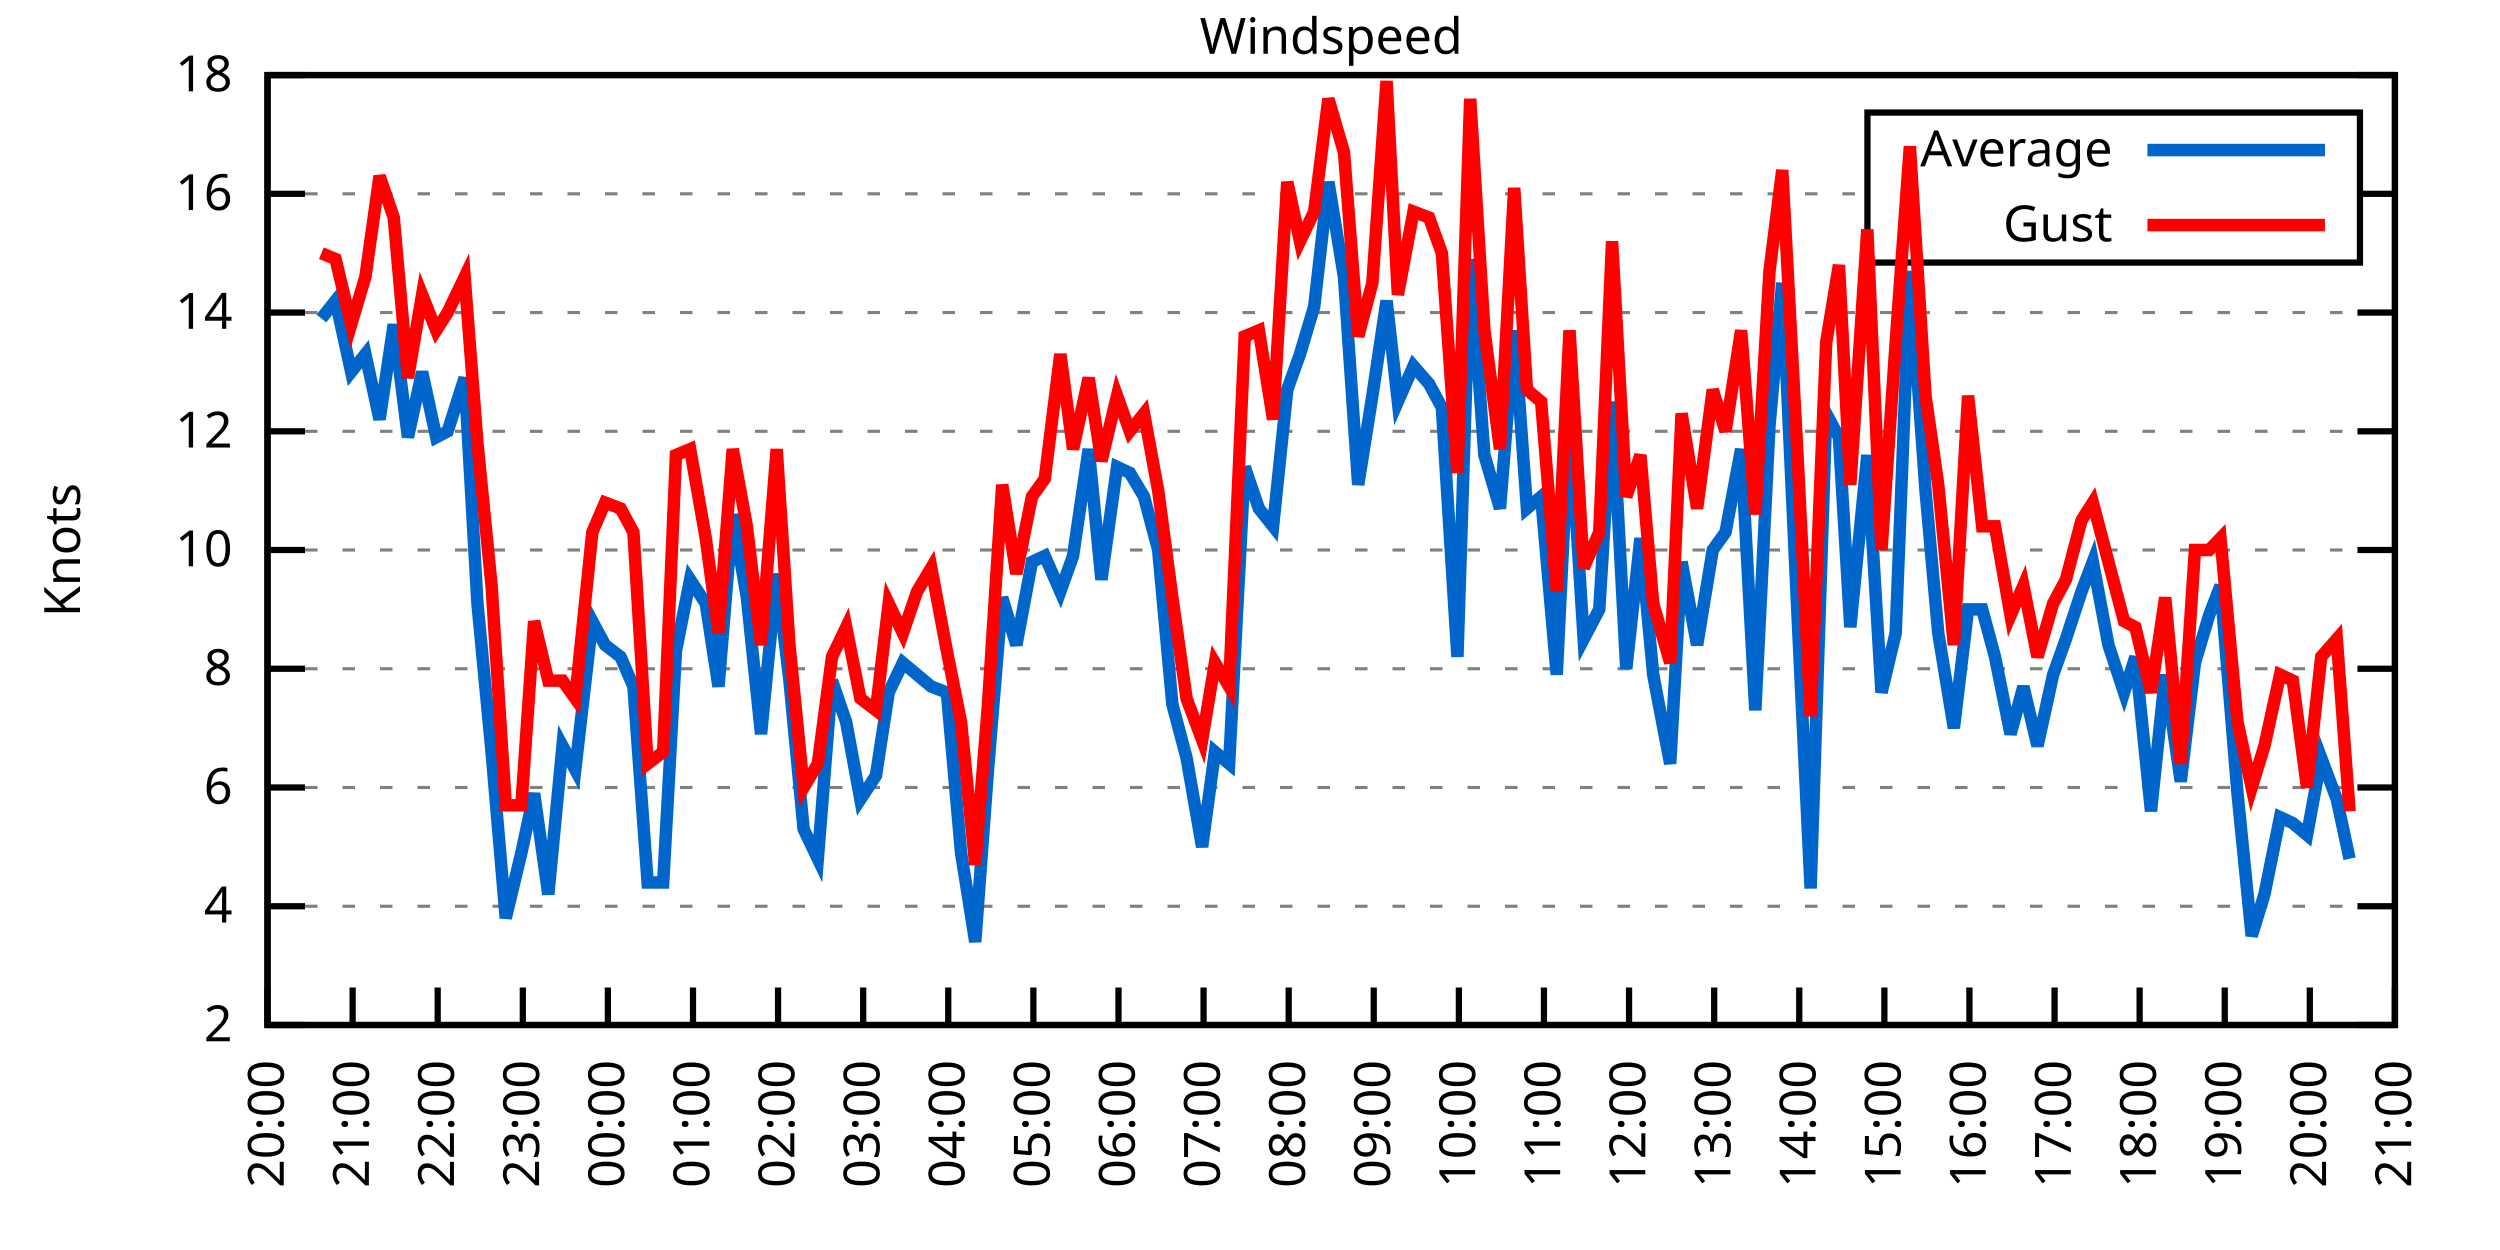
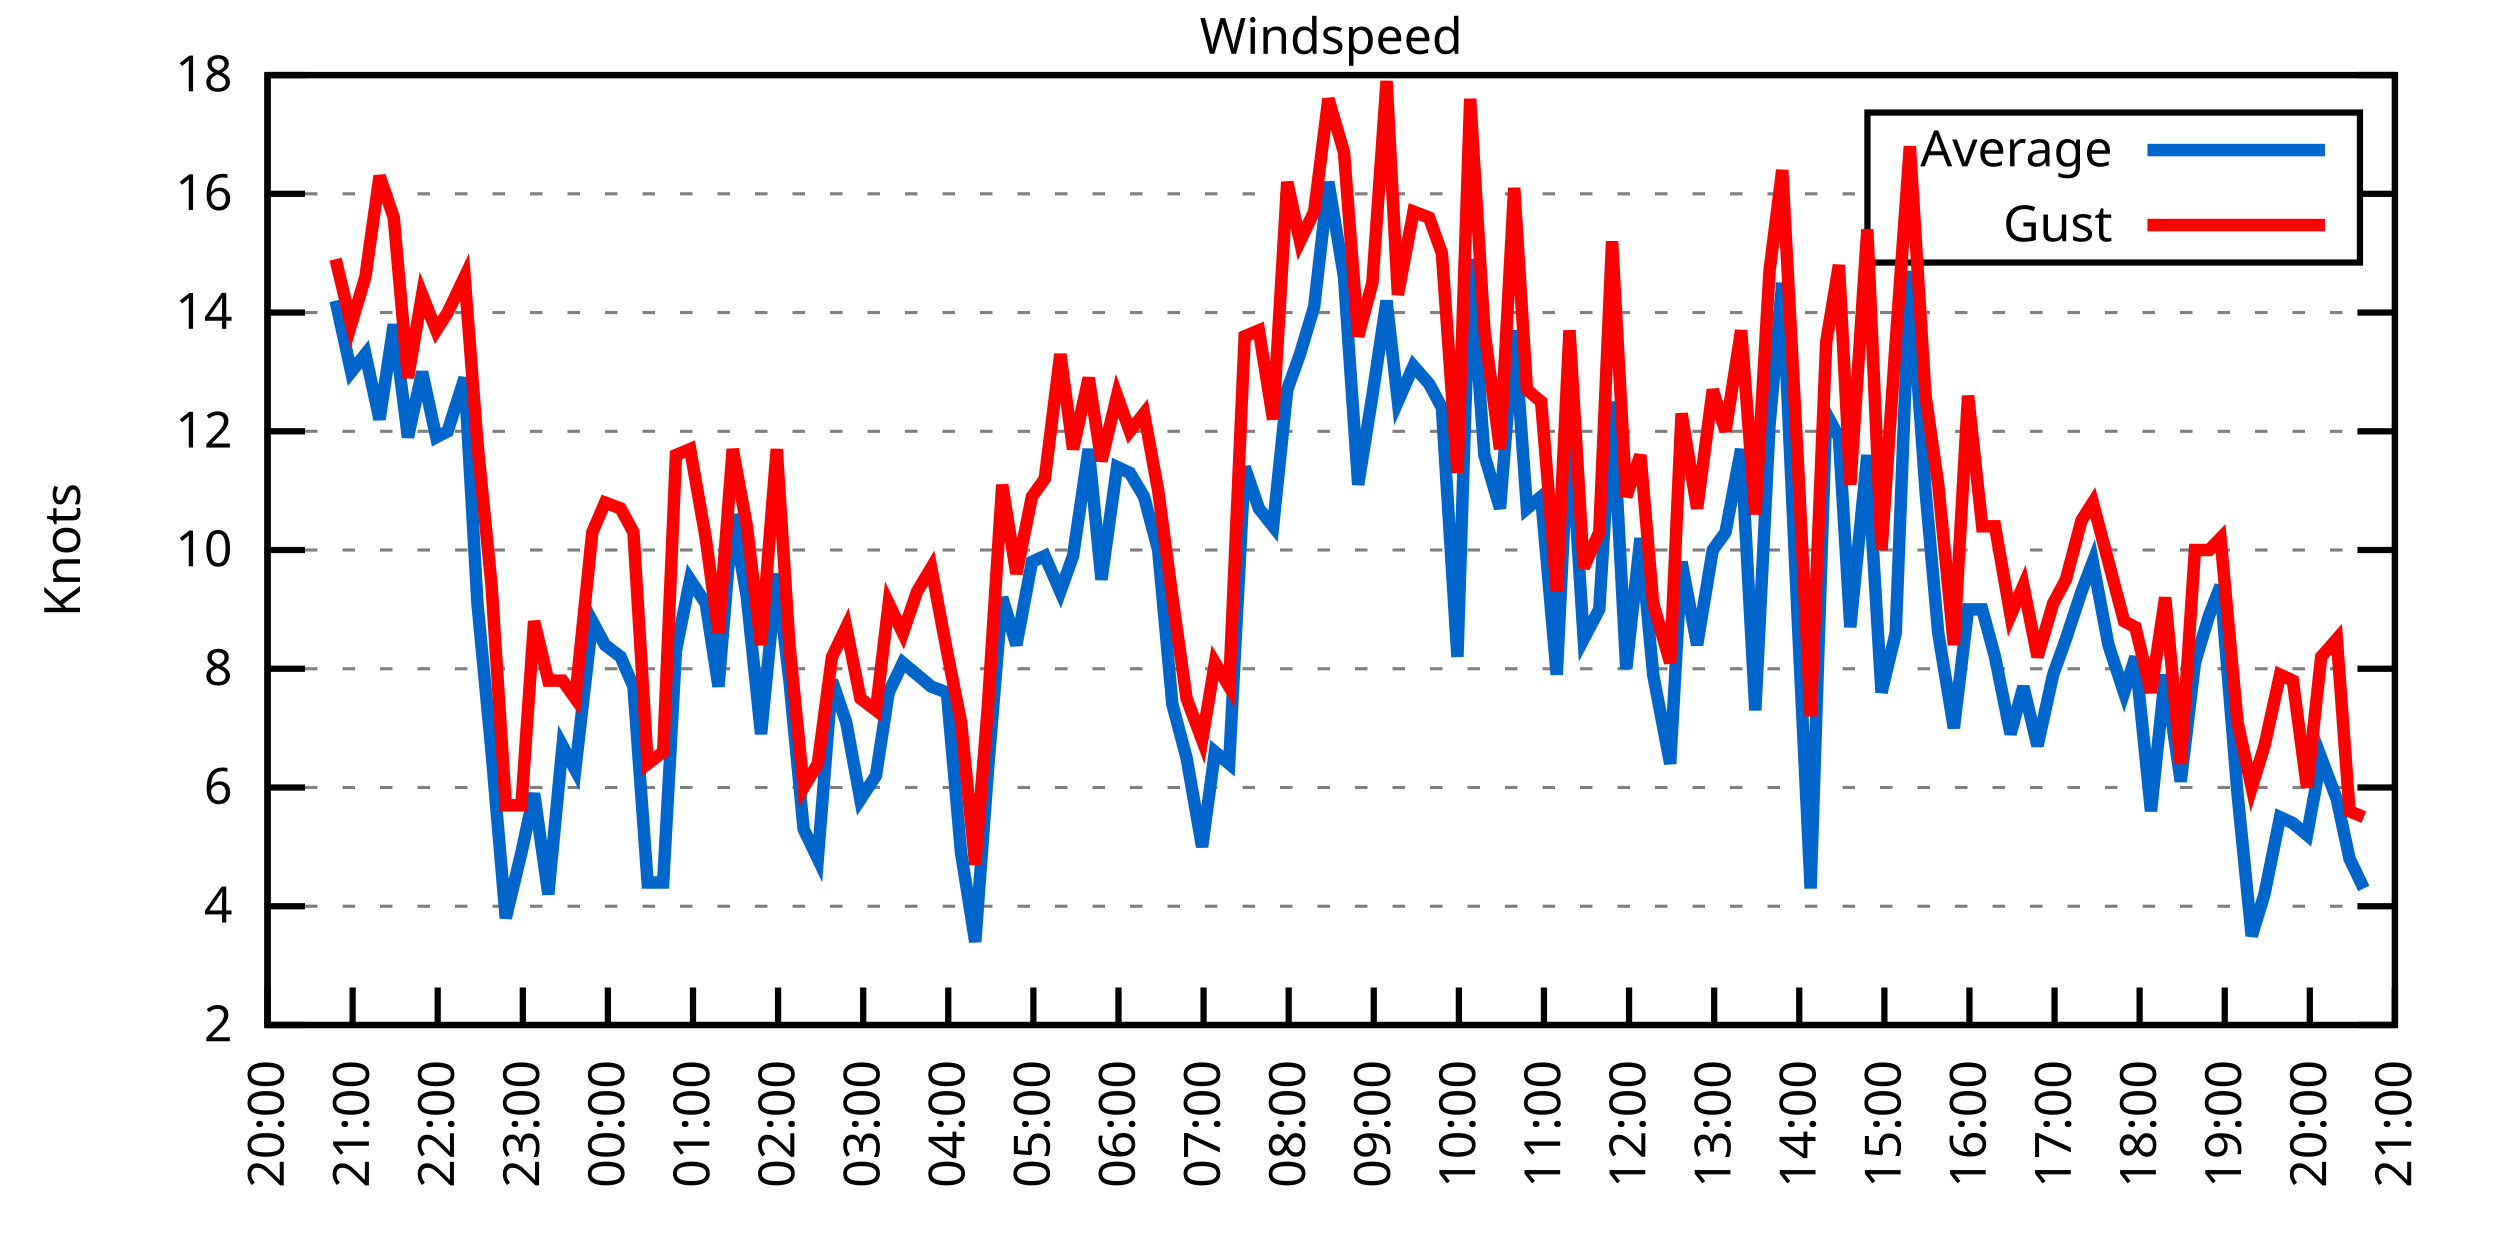
<svg xmlns="http://www.w3.org/2000/svg" xmlns:xlink="http://www.w3.org/1999/xlink" width="400" height="200" viewBox="0 0 400 200">
  <g id="gnuplot_canvas">
    <rect x="0" y="0" width="400" height="200" fill="none" />
    <defs>
      <circle id="gpDot" r="0.5" stroke-width="0.5" stroke="currentColor" />
      <path id="gpPt0" stroke-width="0.333" stroke="currentColor" d="M-1,0 h2 M0,-1 v2" />
      <path id="gpPt1" stroke-width="0.333" stroke="currentColor" d="M-1,-1 L1,1 M1,-1 L-1,1" />
      <path id="gpPt2" stroke-width="0.333" stroke="currentColor" d="M-1,0 L1,0 M0,-1 L0,1 M-1,-1 L1,1 M-1,1 L1,-1" />
      <rect id="gpPt3" stroke-width="0.333" stroke="currentColor" x="-1" y="-1" width="2" height="2" />
      <rect id="gpPt4" stroke-width="0.333" stroke="currentColor" fill="currentColor" x="-1" y="-1" width="2" height="2" />
      <circle id="gpPt5" stroke-width="0.333" stroke="currentColor" cx="0" cy="0" r="1" />
      <use xlink:href="#gpPt5" id="gpPt6" fill="currentColor" stroke="none" />
      <path id="gpPt7" stroke-width="0.333" stroke="currentColor" d="M0,-1.33 L-1.33,0.67 L1.33,0.67 z" />
      <use xlink:href="#gpPt7" id="gpPt8" fill="currentColor" stroke="none" />
      <use xlink:href="#gpPt7" id="gpPt9" stroke="currentColor" transform="rotate(180)" />
      <use xlink:href="#gpPt9" id="gpPt10" fill="currentColor" stroke="none" />
      <use xlink:href="#gpPt3" id="gpPt11" stroke="currentColor" transform="rotate(45)" />
      <use xlink:href="#gpPt11" id="gpPt12" fill="currentColor" stroke="none" />
      <path id="gpPt13" stroke-width="0.333" stroke="currentColor" d="M0,1.330 L1.265,0.411 L0.782,-1.067 L-0.782,-1.076 L-1.265,0.411 z" />
      <use xlink:href="#gpPt13" id="gpPt14" fill="currentColor" stroke="none" />
      <filter id="textbox" filterUnits="objectBoundingBox" x="0" y="0" height="1" width="1">
        <feFlood flood-color="white" flood-opacity="1" result="bgnd" />
        <feComposite in="SourceGraphic" in2="bgnd" operator="atop" />
      </filter>
      <filter id="greybox" filterUnits="objectBoundingBox" x="0" y="0" height="1" width="1">
        <feFlood flood-color="lightgrey" flood-opacity="1" result="grey" />
        <feComposite in="SourceGraphic" in2="grey" operator="atop" />
      </filter>
    </defs>
    <g fill="none" color="white" stroke="currentColor" stroke-width="1.00" stroke-linecap="butt" stroke-linejoin="miter">
</g>
    <g fill="none" color="black" stroke="currentColor" stroke-width="1.00" stroke-linecap="butt" stroke-linejoin="miter">
      <g stroke="none" shape-rendering="crispEdges">
        <polygon fill="rgb(255, 255, 255)" points="42.80,164.00 383.18,164.00 383.18,12.02 42.80,12.02 " />
      </g>
    </g>
    <g fill="none" color="black" stroke="currentColor" stroke-width="1.00" stroke-linecap="butt" stroke-linejoin="miter">
</g>
    <g fill="none" color="black" stroke="black" stroke-width="0.50" stroke-linecap="butt" stroke-linejoin="miter">
</g>
    <g fill="none" color="gray" stroke="currentColor" stroke-width="0.50" stroke-linecap="butt" stroke-linejoin="miter">
      <path stroke="gray" stroke-dasharray="2,4" class="gridline" d="M42.80,164.00 L383.19,164.00  " />
    </g>
    <g fill="none" color="gray" stroke="gray" stroke-width="1.00" stroke-linecap="butt" stroke-linejoin="miter">
</g>
    <g fill="none" color="black" stroke="currentColor" stroke-width="1.00" stroke-linecap="butt" stroke-linejoin="miter">
      <path stroke="black" d="M42.80,164.00 L48.80,164.00 M383.19,164.00 L377.19,164.00  " />
      <g transform="translate(37.20,166.60)" stroke="none" fill="black" font-family="Sans" font-size="8.00" text-anchor="end">
        <text>
          <tspan font-family="Sans"> 2</tspan>
        </text>
      </g>
    </g>
    <g fill="none" color="black" stroke="currentColor" stroke-width="1.00" stroke-linecap="butt" stroke-linejoin="miter">
</g>
    <g fill="none" color="black" stroke="black" stroke-width="0.50" stroke-linecap="butt" stroke-linejoin="miter">
</g>
    <g fill="none" color="gray" stroke="currentColor" stroke-width="0.50" stroke-linecap="butt" stroke-linejoin="miter">
      <path stroke="gray" stroke-dasharray="2,4" class="gridline" d="M42.80,145.00 L383.19,145.00  " />
    </g>
    <g fill="none" color="gray" stroke="gray" stroke-width="1.00" stroke-linecap="butt" stroke-linejoin="miter">
</g>
    <g fill="none" color="black" stroke="currentColor" stroke-width="1.00" stroke-linecap="butt" stroke-linejoin="miter">
      <path stroke="black" d="M42.80,145.00 L48.80,145.00 M383.19,145.00 L377.19,145.00  " />
      <g transform="translate(37.20,147.60)" stroke="none" fill="black" font-family="Sans" font-size="8.00" text-anchor="end">
        <text>
          <tspan font-family="Sans"> 4</tspan>
        </text>
      </g>
    </g>
    <g fill="none" color="black" stroke="currentColor" stroke-width="1.00" stroke-linecap="butt" stroke-linejoin="miter">
</g>
    <g fill="none" color="black" stroke="black" stroke-width="0.50" stroke-linecap="butt" stroke-linejoin="miter">
</g>
    <g fill="none" color="gray" stroke="currentColor" stroke-width="0.50" stroke-linecap="butt" stroke-linejoin="miter">
      <path stroke="gray" stroke-dasharray="2,4" class="gridline" d="M42.80,126.00 L383.19,126.00  " />
    </g>
    <g fill="none" color="gray" stroke="gray" stroke-width="1.00" stroke-linecap="butt" stroke-linejoin="miter">
</g>
    <g fill="none" color="black" stroke="currentColor" stroke-width="1.00" stroke-linecap="butt" stroke-linejoin="miter">
      <path stroke="black" d="M42.80,126.00 L48.80,126.00 M383.19,126.00 L377.19,126.00  " />
      <g transform="translate(37.20,128.60)" stroke="none" fill="black" font-family="Sans" font-size="8.00" text-anchor="end">
        <text>
          <tspan font-family="Sans"> 6</tspan>
        </text>
      </g>
    </g>
    <g fill="none" color="black" stroke="currentColor" stroke-width="1.00" stroke-linecap="butt" stroke-linejoin="miter">
</g>
    <g fill="none" color="black" stroke="black" stroke-width="0.50" stroke-linecap="butt" stroke-linejoin="miter">
</g>
    <g fill="none" color="gray" stroke="currentColor" stroke-width="0.50" stroke-linecap="butt" stroke-linejoin="miter">
      <path stroke="gray" stroke-dasharray="2,4" class="gridline" d="M42.80,107.00 L383.19,107.00  " />
    </g>
    <g fill="none" color="gray" stroke="gray" stroke-width="1.00" stroke-linecap="butt" stroke-linejoin="miter">
</g>
    <g fill="none" color="black" stroke="currentColor" stroke-width="1.00" stroke-linecap="butt" stroke-linejoin="miter">
      <path stroke="black" d="M42.80,107.00 L48.80,107.00 M383.19,107.00 L377.19,107.00  " />
      <g transform="translate(37.20,109.60)" stroke="none" fill="black" font-family="Sans" font-size="8.00" text-anchor="end">
        <text>
          <tspan font-family="Sans"> 8</tspan>
        </text>
      </g>
    </g>
    <g fill="none" color="black" stroke="currentColor" stroke-width="1.00" stroke-linecap="butt" stroke-linejoin="miter">
</g>
    <g fill="none" color="black" stroke="black" stroke-width="0.50" stroke-linecap="butt" stroke-linejoin="miter">
</g>
    <g fill="none" color="gray" stroke="currentColor" stroke-width="0.50" stroke-linecap="butt" stroke-linejoin="miter">
      <path stroke="gray" stroke-dasharray="2,4" class="gridline" d="M42.80,88.00 L383.19,88.00  " />
    </g>
    <g fill="none" color="gray" stroke="gray" stroke-width="1.00" stroke-linecap="butt" stroke-linejoin="miter">
</g>
    <g fill="none" color="black" stroke="currentColor" stroke-width="1.00" stroke-linecap="butt" stroke-linejoin="miter">
      <path stroke="black" d="M42.80,88.00 L48.80,88.00 M383.19,88.00 L377.19,88.00  " />
      <g transform="translate(37.20,90.60)" stroke="none" fill="black" font-family="Sans" font-size="8.00" text-anchor="end">
        <text>
          <tspan font-family="Sans"> 10</tspan>
        </text>
      </g>
    </g>
    <g fill="none" color="black" stroke="currentColor" stroke-width="1.00" stroke-linecap="butt" stroke-linejoin="miter">
</g>
    <g fill="none" color="black" stroke="black" stroke-width="0.50" stroke-linecap="butt" stroke-linejoin="miter">
</g>
    <g fill="none" color="gray" stroke="currentColor" stroke-width="0.50" stroke-linecap="butt" stroke-linejoin="miter">
      <path stroke="gray" stroke-dasharray="2,4" class="gridline" d="M42.80,69.01 L383.19,69.01  " />
    </g>
    <g fill="none" color="gray" stroke="gray" stroke-width="1.00" stroke-linecap="butt" stroke-linejoin="miter">
</g>
    <g fill="none" color="black" stroke="currentColor" stroke-width="1.00" stroke-linecap="butt" stroke-linejoin="miter">
      <path stroke="black" d="M42.80,69.01 L48.80,69.01 M383.19,69.01 L377.19,69.01  " />
      <g transform="translate(37.20,71.61)" stroke="none" fill="black" font-family="Sans" font-size="8.00" text-anchor="end">
        <text>
          <tspan font-family="Sans"> 12</tspan>
        </text>
      </g>
    </g>
    <g fill="none" color="black" stroke="currentColor" stroke-width="1.00" stroke-linecap="butt" stroke-linejoin="miter">
</g>
    <g fill="none" color="black" stroke="black" stroke-width="0.50" stroke-linecap="butt" stroke-linejoin="miter">
</g>
    <g fill="none" color="gray" stroke="currentColor" stroke-width="0.50" stroke-linecap="butt" stroke-linejoin="miter">
      <path stroke="gray" stroke-dasharray="2,4" class="gridline" d="M42.80,50.01 L383.19,50.01  " />
    </g>
    <g fill="none" color="gray" stroke="gray" stroke-width="1.00" stroke-linecap="butt" stroke-linejoin="miter">
</g>
    <g fill="none" color="black" stroke="currentColor" stroke-width="1.00" stroke-linecap="butt" stroke-linejoin="miter">
      <path stroke="black" d="M42.80,50.01 L48.80,50.01 M383.19,50.01 L377.19,50.01  " />
      <g transform="translate(37.20,52.61)" stroke="none" fill="black" font-family="Sans" font-size="8.00" text-anchor="end">
        <text>
          <tspan font-family="Sans"> 14</tspan>
        </text>
      </g>
    </g>
    <g fill="none" color="black" stroke="currentColor" stroke-width="1.00" stroke-linecap="butt" stroke-linejoin="miter">
</g>
    <g fill="none" color="black" stroke="black" stroke-width="0.50" stroke-linecap="butt" stroke-linejoin="miter">
</g>
    <g fill="none" color="gray" stroke="currentColor" stroke-width="0.50" stroke-linecap="butt" stroke-linejoin="miter">
      <path stroke="gray" stroke-dasharray="2,4" class="gridline" d="M42.80,31.01 L298.79,31.01 M377.59,31.01 L383.19,31.01  " />
    </g>
    <g fill="none" color="gray" stroke="gray" stroke-width="1.00" stroke-linecap="butt" stroke-linejoin="miter">
</g>
    <g fill="none" color="black" stroke="currentColor" stroke-width="1.00" stroke-linecap="butt" stroke-linejoin="miter">
      <path stroke="black" d="M42.80,31.01 L48.80,31.01 M383.19,31.01 L377.19,31.01  " />
      <g transform="translate(37.20,33.61)" stroke="none" fill="black" font-family="Sans" font-size="8.00" text-anchor="end">
        <text>
          <tspan font-family="Sans"> 16</tspan>
        </text>
      </g>
    </g>
    <g fill="none" color="black" stroke="currentColor" stroke-width="1.00" stroke-linecap="butt" stroke-linejoin="miter">
</g>
    <g fill="none" color="black" stroke="black" stroke-width="0.50" stroke-linecap="butt" stroke-linejoin="miter">
</g>
    <g fill="none" color="gray" stroke="currentColor" stroke-width="0.50" stroke-linecap="butt" stroke-linejoin="miter">
      <path stroke="gray" stroke-dasharray="2,4" class="gridline" d="M42.80,12.01 L383.19,12.01  " />
    </g>
    <g fill="none" color="gray" stroke="gray" stroke-width="1.00" stroke-linecap="butt" stroke-linejoin="miter">
</g>
    <g fill="none" color="black" stroke="currentColor" stroke-width="1.00" stroke-linecap="butt" stroke-linejoin="miter">
      <path stroke="black" d="M42.80,12.01 L48.80,12.01 M383.19,12.01 L377.19,12.01  " />
      <g transform="translate(37.20,14.61)" stroke="none" fill="black" font-family="Sans" font-size="8.00" text-anchor="end">
        <text>
          <tspan font-family="Sans"> 18</tspan>
        </text>
      </g>
    </g>
    <g fill="none" color="black" stroke="currentColor" stroke-width="1.00" stroke-linecap="butt" stroke-linejoin="miter">
      <path stroke="black" d="M42.80,164.00 L42.80,158.00  " />
      <g transform="translate(45.40,169.60) rotate(270.00)" stroke="none" fill="black" font-family="Sans" font-size="8.00" text-anchor="end">
        <text>
          <tspan font-family="Sans">20:00</tspan>
        </text>
      </g>
    </g>
    <g fill="none" color="black" stroke="currentColor" stroke-width="1.00" stroke-linecap="butt" stroke-linejoin="miter">
      <path stroke="black" d="M56.42,164.00 L56.42,158.00  " />
      <g transform="translate(59.02,169.60) rotate(270.00)" stroke="none" fill="black" font-family="Sans" font-size="8.00" text-anchor="end">
        <text>
          <tspan font-family="Sans">21:00</tspan>
        </text>
      </g>
    </g>
    <g fill="none" color="black" stroke="currentColor" stroke-width="1.00" stroke-linecap="butt" stroke-linejoin="miter">
      <path stroke="black" d="M70.03,164.00 L70.03,158.00  " />
      <g transform="translate(72.63,169.60) rotate(270.00)" stroke="none" fill="black" font-family="Sans" font-size="8.00" text-anchor="end">
        <text>
          <tspan font-family="Sans">22:00</tspan>
        </text>
      </g>
    </g>
    <g fill="none" color="black" stroke="currentColor" stroke-width="1.00" stroke-linecap="butt" stroke-linejoin="miter">
      <path stroke="black" d="M83.65,164.00 L83.65,158.00  " />
      <g transform="translate(86.25,169.60) rotate(270.00)" stroke="none" fill="black" font-family="Sans" font-size="8.00" text-anchor="end">
        <text>
          <tspan font-family="Sans">23:00</tspan>
        </text>
      </g>
    </g>
    <g fill="none" color="black" stroke="currentColor" stroke-width="1.00" stroke-linecap="butt" stroke-linejoin="miter">
      <path stroke="black" d="M97.26,164.00 L97.26,158.00  " />
      <g transform="translate(99.86,169.60) rotate(270.00)" stroke="none" fill="black" font-family="Sans" font-size="8.00" text-anchor="end">
        <text>
          <tspan font-family="Sans">00:00</tspan>
        </text>
      </g>
    </g>
    <g fill="none" color="black" stroke="currentColor" stroke-width="1.00" stroke-linecap="butt" stroke-linejoin="miter">
      <path stroke="black" d="M110.88,164.00 L110.88,158.00  " />
      <g transform="translate(113.48,169.60) rotate(270.00)" stroke="none" fill="black" font-family="Sans" font-size="8.00" text-anchor="end">
        <text>
          <tspan font-family="Sans">01:00</tspan>
        </text>
      </g>
    </g>
    <g fill="none" color="black" stroke="currentColor" stroke-width="1.00" stroke-linecap="butt" stroke-linejoin="miter">
      <path stroke="black" d="M124.49,164.00 L124.49,158.00  " />
      <g transform="translate(127.09,169.60) rotate(270.00)" stroke="none" fill="black" font-family="Sans" font-size="8.00" text-anchor="end">
        <text>
          <tspan font-family="Sans">02:00</tspan>
        </text>
      </g>
    </g>
    <g fill="none" color="black" stroke="currentColor" stroke-width="1.00" stroke-linecap="butt" stroke-linejoin="miter">
      <path stroke="black" d="M138.11,164.00 L138.11,158.00  " />
      <g transform="translate(140.71,169.60) rotate(270.00)" stroke="none" fill="black" font-family="Sans" font-size="8.00" text-anchor="end">
        <text>
          <tspan font-family="Sans">03:00</tspan>
        </text>
      </g>
    </g>
    <g fill="none" color="black" stroke="currentColor" stroke-width="1.00" stroke-linecap="butt" stroke-linejoin="miter">
      <path stroke="black" d="M151.72,164.00 L151.72,158.00  " />
      <g transform="translate(154.32,169.60) rotate(270.00)" stroke="none" fill="black" font-family="Sans" font-size="8.00" text-anchor="end">
        <text>
          <tspan font-family="Sans">04:00</tspan>
        </text>
      </g>
    </g>
    <g fill="none" color="black" stroke="currentColor" stroke-width="1.00" stroke-linecap="butt" stroke-linejoin="miter">
      <path stroke="black" d="M165.34,164.00 L165.34,158.00  " />
      <g transform="translate(167.94,169.60) rotate(270.00)" stroke="none" fill="black" font-family="Sans" font-size="8.00" text-anchor="end">
        <text>
          <tspan font-family="Sans">05:00</tspan>
        </text>
      </g>
    </g>
    <g fill="none" color="black" stroke="currentColor" stroke-width="1.00" stroke-linecap="butt" stroke-linejoin="miter">
      <path stroke="black" d="M178.96,164.00 L178.96,158.00  " />
      <g transform="translate(181.56,169.60) rotate(270.00)" stroke="none" fill="black" font-family="Sans" font-size="8.00" text-anchor="end">
        <text>
          <tspan font-family="Sans">06:00</tspan>
        </text>
      </g>
    </g>
    <g fill="none" color="black" stroke="currentColor" stroke-width="1.00" stroke-linecap="butt" stroke-linejoin="miter">
      <path stroke="black" d="M192.57,164.00 L192.57,158.00  " />
      <g transform="translate(195.17,169.60) rotate(270.00)" stroke="none" fill="black" font-family="Sans" font-size="8.00" text-anchor="end">
        <text>
          <tspan font-family="Sans">07:00</tspan>
        </text>
      </g>
    </g>
    <g fill="none" color="black" stroke="currentColor" stroke-width="1.00" stroke-linecap="butt" stroke-linejoin="miter">
      <path stroke="black" d="M206.19,164.00 L206.19,158.00  " />
      <g transform="translate(208.79,169.60) rotate(270.00)" stroke="none" fill="black" font-family="Sans" font-size="8.00" text-anchor="end">
        <text>
          <tspan font-family="Sans">08:00</tspan>
        </text>
      </g>
    </g>
    <g fill="none" color="black" stroke="currentColor" stroke-width="1.00" stroke-linecap="butt" stroke-linejoin="miter">
      <path stroke="black" d="M219.80,164.00 L219.80,158.00  " />
      <g transform="translate(222.40,169.60) rotate(270.00)" stroke="none" fill="black" font-family="Sans" font-size="8.00" text-anchor="end">
        <text>
          <tspan font-family="Sans">09:00</tspan>
        </text>
      </g>
    </g>
    <g fill="none" color="black" stroke="currentColor" stroke-width="1.00" stroke-linecap="butt" stroke-linejoin="miter">
      <path stroke="black" d="M233.42,164.00 L233.42,158.00  " />
      <g transform="translate(236.02,169.60) rotate(270.00)" stroke="none" fill="black" font-family="Sans" font-size="8.00" text-anchor="end">
        <text>
          <tspan font-family="Sans">10:00</tspan>
        </text>
      </g>
    </g>
    <g fill="none" color="black" stroke="currentColor" stroke-width="1.00" stroke-linecap="butt" stroke-linejoin="miter">
      <path stroke="black" d="M247.03,164.00 L247.03,158.00  " />
      <g transform="translate(249.63,169.60) rotate(270.00)" stroke="none" fill="black" font-family="Sans" font-size="8.00" text-anchor="end">
        <text>
          <tspan font-family="Sans">11:00</tspan>
        </text>
      </g>
    </g>
    <g fill="none" color="black" stroke="currentColor" stroke-width="1.00" stroke-linecap="butt" stroke-linejoin="miter">
      <path stroke="black" d="M260.65,164.00 L260.65,158.00  " />
      <g transform="translate(263.25,169.60) rotate(270.00)" stroke="none" fill="black" font-family="Sans" font-size="8.00" text-anchor="end">
        <text>
          <tspan font-family="Sans">12:00</tspan>
        </text>
      </g>
    </g>
    <g fill="none" color="black" stroke="currentColor" stroke-width="1.00" stroke-linecap="butt" stroke-linejoin="miter">
      <path stroke="black" d="M274.27,164.00 L274.27,158.00  " />
      <g transform="translate(276.87,169.60) rotate(270.00)" stroke="none" fill="black" font-family="Sans" font-size="8.00" text-anchor="end">
        <text>
          <tspan font-family="Sans">13:00</tspan>
        </text>
      </g>
    </g>
    <g fill="none" color="black" stroke="currentColor" stroke-width="1.00" stroke-linecap="butt" stroke-linejoin="miter">
      <path stroke="black" d="M287.88,164.00 L287.88,158.00  " />
      <g transform="translate(290.48,169.60) rotate(270.00)" stroke="none" fill="black" font-family="Sans" font-size="8.00" text-anchor="end">
        <text>
          <tspan font-family="Sans">14:00</tspan>
        </text>
      </g>
    </g>
    <g fill="none" color="black" stroke="currentColor" stroke-width="1.00" stroke-linecap="butt" stroke-linejoin="miter">
      <path stroke="black" d="M301.50,164.00 L301.50,158.00  " />
      <g transform="translate(304.10,169.60) rotate(270.00)" stroke="none" fill="black" font-family="Sans" font-size="8.00" text-anchor="end">
        <text>
          <tspan font-family="Sans">15:00</tspan>
        </text>
      </g>
    </g>
    <g fill="none" color="black" stroke="currentColor" stroke-width="1.00" stroke-linecap="butt" stroke-linejoin="miter">
      <path stroke="black" d="M315.11,164.00 L315.11,158.00  " />
      <g transform="translate(317.71,169.60) rotate(270.00)" stroke="none" fill="black" font-family="Sans" font-size="8.00" text-anchor="end">
        <text>
          <tspan font-family="Sans">16:00</tspan>
        </text>
      </g>
    </g>
    <g fill="none" color="black" stroke="currentColor" stroke-width="1.00" stroke-linecap="butt" stroke-linejoin="miter">
      <path stroke="black" d="M328.73,164.00 L328.73,158.00  " />
      <g transform="translate(331.33,169.60) rotate(270.00)" stroke="none" fill="black" font-family="Sans" font-size="8.00" text-anchor="end">
        <text>
          <tspan font-family="Sans">17:00</tspan>
        </text>
      </g>
    </g>
    <g fill="none" color="black" stroke="currentColor" stroke-width="1.00" stroke-linecap="butt" stroke-linejoin="miter">
      <path stroke="black" d="M342.34,164.00 L342.34,158.00  " />
      <g transform="translate(344.94,169.60) rotate(270.00)" stroke="none" fill="black" font-family="Sans" font-size="8.00" text-anchor="end">
        <text>
          <tspan font-family="Sans">18:00</tspan>
        </text>
      </g>
    </g>
    <g fill="none" color="black" stroke="currentColor" stroke-width="1.00" stroke-linecap="butt" stroke-linejoin="miter">
      <path stroke="black" d="M355.96,164.00 L355.96,158.00  " />
      <g transform="translate(358.56,169.60) rotate(270.00)" stroke="none" fill="black" font-family="Sans" font-size="8.00" text-anchor="end">
        <text>
          <tspan font-family="Sans">19:00</tspan>
        </text>
      </g>
    </g>
    <g fill="none" color="black" stroke="currentColor" stroke-width="1.00" stroke-linecap="butt" stroke-linejoin="miter">
      <path stroke="black" d="M369.57,164.00 L369.57,158.00  " />
      <g transform="translate(372.17,169.60) rotate(270.00)" stroke="none" fill="black" font-family="Sans" font-size="8.00" text-anchor="end">
        <text>
          <tspan font-family="Sans">20:00</tspan>
        </text>
      </g>
    </g>
    <g fill="none" color="black" stroke="currentColor" stroke-width="1.00" stroke-linecap="butt" stroke-linejoin="miter">
      <path stroke="black" d="M383.19,164.00 L383.19,158.00  " />
      <g transform="translate(385.79,169.60) rotate(270.00)" stroke="none" fill="black" font-family="Sans" font-size="8.00" text-anchor="end">
        <text>
          <tspan font-family="Sans">21:00</tspan>
        </text>
      </g>
    </g>
    <g fill="none" color="black" stroke="currentColor" stroke-width="1.00" stroke-linecap="butt" stroke-linejoin="miter">
</g>
    <g fill="none" color="black" stroke="currentColor" stroke-width="1.00" stroke-linecap="butt" stroke-linejoin="miter">
      <path stroke="black" d="M42.80,12.01 L42.80,164.00 L383.19,164.00 L383.19,12.01 L42.80,12.01 Z  " />
    </g>
    <g fill="none" color="black" stroke="currentColor" stroke-width="1.00" stroke-linecap="butt" stroke-linejoin="miter">
</g>
    <g fill="none" color="black" stroke="currentColor" stroke-width="1.00" stroke-linecap="butt" stroke-linejoin="miter">
      <path stroke="black" d="M298.79,42.01 L298.79,18.01 L377.59,18.01 L377.59,42.01 L298.79,42.01 Z  " />
    </g>
    <g id="Windspeed_plot_1">
      <g fill="none" color="white" stroke="black" stroke-width="2.00" stroke-linecap="butt" stroke-linejoin="miter">
</g>
      <g fill="none" color="black" stroke="currentColor" stroke-width="2.00" stroke-linecap="butt" stroke-linejoin="miter">
        <g transform="translate(337.99,26.61)" stroke="none" fill="black" font-family="Sans" font-size="8.00" text-anchor="end">
          <text>
            <tspan font-family="Sans">Average</tspan>
          </text>
        </g>
      </g>
      <g fill="none" color="black" stroke="currentColor" stroke-width="2.00" stroke-linecap="butt" stroke-linejoin="miter">
-         <path stroke="rgb(  0, 102, 204)" d="M343.59,24.01 L371.99,24.01 M51.42,50.96 L53.69,48.11 L56.19,59.51 L58.46,56.66 L60.73,67.11 L63.00,51.91   L65.27,69.96 L67.54,59.51 L69.80,69.96 L71.62,69.01 L74.34,60.46 L76.39,96.55 L78.65,120.30 L80.92,146.90   L83.42,136.45 L85.46,126.95 L87.73,143.10 L90.00,119.35 L92.04,123.15 L94.77,99.40 L96.81,103.20 L99.30,105.10   L101.35,109.85 L103.62,141.20 L106.11,141.20 L108.15,104.15 L110.42,92.75 L112.92,96.55 L114.96,109.85 L117.23,82.31   L119.50,95.60 L121.77,117.45 L124.27,91.80 L126.31,108.90 L128.58,132.65 L130.85,137.40 L133.12,108.90 L135.39,115.55   L137.66,127.90 L140.15,124.10 L142.19,110.80 L144.46,106.05 L146.73,107.95 L149.00,109.85 L151.50,110.80 L153.77,136.45   L156.04,150.70 L158.08,123.15 L160.35,95.60 L162.62,103.20 L165.11,89.90 L167.16,88.95 L169.65,94.65 L171.69,88.95   L174.19,71.86 L176.23,92.75 L178.73,74.71 L180.77,75.66 L183.04,79.46 L185.31,88.00 L187.58,112.70 L189.85,121.25   L192.34,135.50 L194.39,120.30 L196.66,122.20 L199.15,74.71 L201.42,81.36 L203.69,84.21 L205.96,62.36 L208.00,56.66   L210.27,49.06 L212.54,29.11 L215.04,44.31 L217.31,77.56 L219.58,63.31 L221.85,48.11 L223.66,64.26 L226.16,58.56   L228.65,61.41 L230.70,65.21 L233.19,105.10 L235.23,41.46 L237.50,72.81 L240.00,81.36 L242.27,52.86 L244.31,81.36   L246.58,79.46 L249.08,107.95 L251.12,66.16 L253.39,102.25 L255.88,97.50 L257.93,64.26 L260.20,107.00 L262.47,86.11   L264.51,107.95 L267.23,122.20 L269.05,89.90 L271.54,103.20 L274.04,88.00 L276.08,85.16 L278.58,71.86 L280.85,113.65   L283.12,68.06 L285.16,45.26 L287.65,99.40 L289.70,142.15 L292.19,66.16 L294.23,69.96 L296.05,100.35 L298.77,72.81   L301.04,110.80 L303.31,101.30 L305.58,43.36 L308.08,78.51 L310.12,101.30 L312.62,116.50 L314.89,97.50 L317.15,97.50   L319.20,105.10 L321.69,117.45 L323.74,109.85 L326.00,119.35 L328.50,107.95 L330.54,102.25 L333.04,94.65 L334.85,89.90   L337.35,103.20 L339.85,110.80 L341.66,105.10 L344.16,129.80 L346.43,107.95 L348.92,125.05 L351.19,106.05 L353.46,98.45   L355.28,93.70 L358.00,126.95 L360.27,149.75 L362.31,143.10 L364.81,130.75 L366.85,131.70 L369.12,133.60 L371.39,121.25   L373.89,127.90 L375.93,137.40  " />
+         <path stroke="rgb(  0, 102, 204)" d="M343.59,24.01 L371.99,24.01 M53.69,48.11 L56.19,59.51 L58.46,56.66 L60.73,67.11 L63.00,51.91 L65.27,69.96   L67.54,59.51 L69.80,69.96 L71.62,69.01 L74.34,60.46 L76.39,96.55 L78.65,120.30 L80.92,146.90 L83.42,136.45   L85.46,126.95 L87.73,143.10 L90.00,119.35 L92.04,123.15 L94.77,99.40 L96.81,103.20 L99.30,105.10 L101.35,109.85   L103.62,141.20 L106.11,141.20 L108.15,104.15 L110.42,92.75 L112.92,96.55 L114.96,109.85 L117.23,82.31 L119.50,95.60   L121.77,117.45 L124.27,91.80 L126.31,108.90 L128.58,132.65 L130.85,137.40 L133.12,108.90 L135.39,115.55 L137.66,127.90   L140.15,124.10 L142.19,110.80 L144.46,106.05 L146.73,107.95 L149.00,109.85 L151.50,110.80 L153.77,136.45 L156.04,150.70   L158.08,123.15 L160.35,95.60 L162.62,103.20 L165.11,89.90 L167.16,88.95 L169.65,94.65 L171.69,88.95 L174.19,71.86   L176.23,92.75 L178.73,74.71 L180.77,75.66 L183.04,79.46 L185.31,88.00 L187.58,112.70 L189.85,121.25 L192.34,135.50   L194.39,120.30 L196.66,122.20 L199.15,74.71 L201.42,81.36 L203.69,84.21 L205.96,62.36 L208.00,56.66 L210.27,49.06   L212.54,29.11 L215.04,44.31 L217.31,77.56 L219.58,63.31 L221.85,48.11 L223.66,64.26 L226.16,58.56 L228.65,61.41   L230.70,65.21 L233.19,105.10 L235.23,41.46 L237.50,72.81 L240.00,81.36 L242.27,52.86 L244.31,81.36 L246.58,79.46   L249.08,107.95 L251.12,66.16 L253.39,102.25 L255.88,97.50 L257.93,64.26 L260.20,107.00 L262.47,86.11 L264.51,107.95   L267.23,122.20 L269.05,89.90 L271.54,103.20 L274.04,88.00 L276.08,85.16 L278.58,71.86 L280.85,113.65 L283.12,68.06   L285.16,45.26 L287.65,99.40 L289.70,142.15 L292.19,66.16 L294.23,69.96 L296.05,100.35 L298.77,72.81 L301.04,110.80   L303.31,101.30 L305.58,43.36 L308.08,78.51 L310.12,101.30 L312.62,116.50 L314.89,97.50 L317.15,97.50 L319.20,105.10   L321.69,117.45 L323.74,109.85 L326.00,119.35 L328.50,107.95 L330.54,102.25 L333.04,94.65 L334.85,89.90 L337.35,103.20   L339.85,110.80 L341.66,105.10 L344.16,129.80 L346.43,107.95 L348.92,125.05 L351.19,106.05 L353.46,98.45 L355.28,93.70   L358.00,126.95 L360.27,149.75 L362.31,143.10 L364.81,130.75 L366.85,131.70 L369.12,133.60 L371.39,121.25 L373.89,127.90   L375.93,137.40 L378.20,142.15  " />
      </g>
    </g>
    <g id="Windspeed_plot_2">
      <g fill="none" color="black" stroke="currentColor" stroke-width="2.00" stroke-linecap="butt" stroke-linejoin="miter">
        <g transform="translate(337.99,38.61)" stroke="none" fill="black" font-family="Sans" font-size="8.00" text-anchor="end">
          <text>
            <tspan font-family="Sans">Gust</tspan>
          </text>
        </g>
      </g>
      <g fill="none" color="black" stroke="currentColor" stroke-width="2.00" stroke-linecap="butt" stroke-linejoin="miter">
-         <path stroke="rgb(255,   0,   0)" d="M343.59,36.01 L371.99,36.01 M51.42,40.51 L53.69,41.46 L56.19,51.91 L58.46,44.31 L60.73,28.16 L63.00,34.81   L65.27,60.46 L67.54,47.16 L69.80,52.86 L71.62,50.01 L74.34,44.31 L76.39,70.91 L78.65,93.70 L80.92,128.85   L83.42,128.85 L85.46,99.40 L87.73,108.90 L90.00,108.90 L92.04,111.75 L94.77,85.16 L96.81,80.41 L99.30,81.36   L101.35,85.16 L103.62,122.20 L106.11,120.30 L108.15,72.81 L110.42,71.86 L112.92,86.11 L114.96,101.30 L117.23,71.86   L119.50,84.21 L121.77,103.20 L124.27,71.86 L126.31,103.20 L128.58,126.00 L130.85,122.20 L133.12,105.10 L135.39,100.35   L137.66,111.75 L140.15,113.65 L142.19,96.55 L144.46,101.30 L146.73,94.65 L149.00,90.85 L151.50,104.15 L153.77,115.55   L156.04,138.35 L158.08,112.70 L160.35,77.56 L162.62,91.80 L165.11,79.46 L167.16,76.61 L169.65,56.66 L171.69,71.86   L174.19,60.46 L176.23,73.76 L178.73,63.31 L180.77,69.01 L183.04,66.16 L185.31,78.51 L187.58,95.60 L189.85,111.75   L192.34,118.40 L194.39,106.05 L196.66,109.85 L199.15,53.81 L201.42,52.86 L203.69,67.11 L205.96,29.11 L208.00,38.61   L210.27,33.86 L212.54,15.81 L215.04,24.36 L217.31,53.81 L219.58,45.26 L221.85,12.96 L223.66,47.16 L226.16,33.86   L228.65,34.81 L230.70,40.51 L233.19,75.66 L235.23,15.81 L237.50,52.86 L240.00,71.86 L242.27,30.06 L244.31,62.36   L246.58,64.26 L249.08,94.65 L251.12,52.86 L253.39,90.85 L255.88,85.16 L257.93,38.61 L260.20,79.46 L262.47,72.81   L264.51,96.55 L267.23,106.05 L269.05,66.16 L271.54,81.36 L274.04,62.36 L276.08,69.01 L278.58,52.86 L280.85,82.31   L283.12,43.36 L285.16,27.21 L287.65,73.76 L289.70,114.60 L292.19,54.76 L294.23,42.41 L296.05,77.56 L298.77,36.71   L301.04,88.00 L303.31,54.76 L305.58,23.41 L308.08,63.31 L310.12,77.56 L312.62,103.20 L314.89,63.31 L317.15,84.21   L319.20,84.21 L321.69,98.45 L323.74,93.70 L326.00,105.10 L328.50,96.55 L330.54,92.75 L333.04,83.26 L334.85,80.41   L337.35,89.90 L339.85,99.40 L341.66,100.35 L344.16,110.80 L346.43,95.60 L348.92,122.20 L351.19,88.00 L353.46,88.00   L355.28,86.11 L358.00,115.55 L360.27,126.00 L362.31,119.35 L364.81,107.95 L366.85,108.90 L369.12,126.00 L371.39,105.10   L373.89,102.25 L375.93,129.80  " />
+         <path stroke="rgb(255,   0,   0)" d="M343.59,36.01 L371.99,36.01 M53.69,41.46 L56.19,51.91 L58.46,44.31 L60.73,28.16 L63.00,34.81 L65.27,60.46   L67.54,47.16 L69.80,52.86 L71.62,50.01 L74.34,44.31 L76.39,70.91 L78.65,93.70 L80.92,128.85 L83.42,128.85   L85.46,99.40 L87.73,108.90 L90.00,108.90 L92.04,111.75 L94.77,85.16 L96.81,80.41 L99.30,81.36 L101.35,85.16   L103.62,122.20 L106.11,120.30 L108.15,72.81 L110.42,71.86 L112.92,86.11 L114.96,101.30 L117.23,71.86 L119.50,84.21   L121.77,103.20 L124.27,71.86 L126.31,103.20 L128.58,126.00 L130.85,122.20 L133.12,105.10 L135.39,100.35 L137.66,111.75   L140.15,113.65 L142.19,96.55 L144.46,101.30 L146.73,94.65 L149.00,90.85 L151.50,104.15 L153.77,115.55 L156.04,138.35   L158.08,112.70 L160.35,77.56 L162.62,91.80 L165.11,79.46 L167.16,76.61 L169.65,56.66 L171.69,71.86 L174.19,60.46   L176.23,73.76 L178.73,63.31 L180.77,69.01 L183.04,66.16 L185.31,78.51 L187.58,95.60 L189.85,111.75 L192.34,118.40   L194.39,106.05 L196.66,109.85 L199.15,53.81 L201.42,52.86 L203.69,67.11 L205.96,29.11 L208.00,38.61 L210.27,33.86   L212.54,15.81 L215.04,24.36 L217.31,53.81 L219.58,45.26 L221.85,12.96 L223.66,47.16 L226.16,33.86 L228.65,34.81   L230.70,40.51 L233.19,75.66 L235.23,15.81 L237.50,52.86 L240.00,71.86 L242.27,30.06 L244.31,62.36 L246.58,64.26   L249.08,94.65 L251.12,52.86 L253.39,90.85 L255.88,85.16 L257.93,38.61 L260.20,79.46 L262.47,72.81 L264.51,96.55   L267.23,106.05 L269.05,66.16 L271.54,81.36 L274.04,62.36 L276.08,69.01 L278.58,52.86 L280.85,82.31 L283.12,43.36   L285.16,27.21 L287.65,73.76 L289.70,114.60 L292.19,54.76 L294.23,42.41 L296.05,77.56 L298.77,36.71 L301.04,88.00   L303.31,54.76 L305.58,23.41 L308.08,63.31 L310.12,77.56 L312.62,103.20 L314.89,63.31 L317.15,84.21 L319.20,84.21   L321.69,98.45 L323.74,93.70 L326.00,105.10 L328.50,96.55 L330.54,92.75 L333.04,83.26 L334.85,80.41 L337.35,89.90   L339.85,99.40 L341.66,100.35 L344.16,110.80 L346.43,95.60 L348.92,122.20 L351.19,88.00 L353.46,88.00 L355.28,86.11   L358.00,115.55 L360.27,126.00 L362.31,119.35 L364.81,107.95 L366.85,108.90 L369.12,126.00 L371.39,105.10 L373.89,102.25   L375.93,129.80 L378.20,130.75  " />
      </g>
    </g>
    <g fill="none" color="black" stroke="currentColor" stroke-width="2.00" stroke-linecap="butt" stroke-linejoin="miter">
</g>
    <g fill="none" color="black" stroke="black" stroke-width="1.00" stroke-linecap="butt" stroke-linejoin="miter">
</g>
    <g fill="none" color="black" stroke="currentColor" stroke-width="1.00" stroke-linecap="butt" stroke-linejoin="miter">
      <path stroke="black" d="M42.80,12.01 L42.80,164.00 L383.19,164.00 L383.19,12.01 L42.80,12.01 Z  " />
      <g transform="translate(12.80,88.01) rotate(270.00)" stroke="none" fill="black" font-family="Sans" font-size="8.00" text-anchor="middle">
        <text>
          <tspan font-family="Sans">Knots</tspan>
        </text>
      </g>
    </g>
    <g fill="none" color="black" stroke="currentColor" stroke-width="1.00" stroke-linecap="butt" stroke-linejoin="miter">
</g>
    <g fill="none" color="black" stroke="currentColor" stroke-width="1.00" stroke-linecap="butt" stroke-linejoin="miter">
      <g transform="translate(212.99,8.61)" stroke="none" fill="black" font-family="Sans" font-size="8.00" text-anchor="middle">
        <text>
          <tspan font-family="Sans">Windspeed</tspan>
        </text>
      </g>
    </g>
    <g fill="none" color="black" stroke="currentColor" stroke-width="1.00" stroke-linecap="butt" stroke-linejoin="miter">
</g>
  </g>
</svg>
